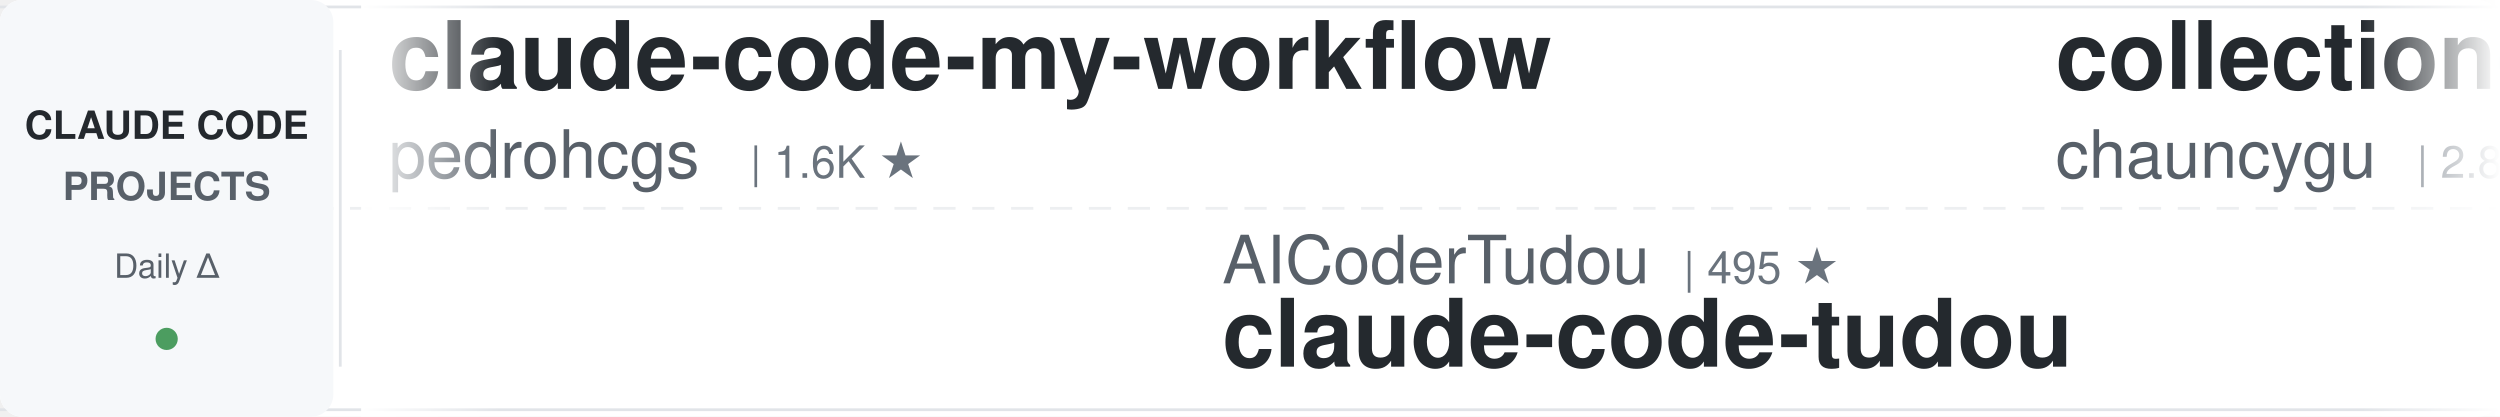
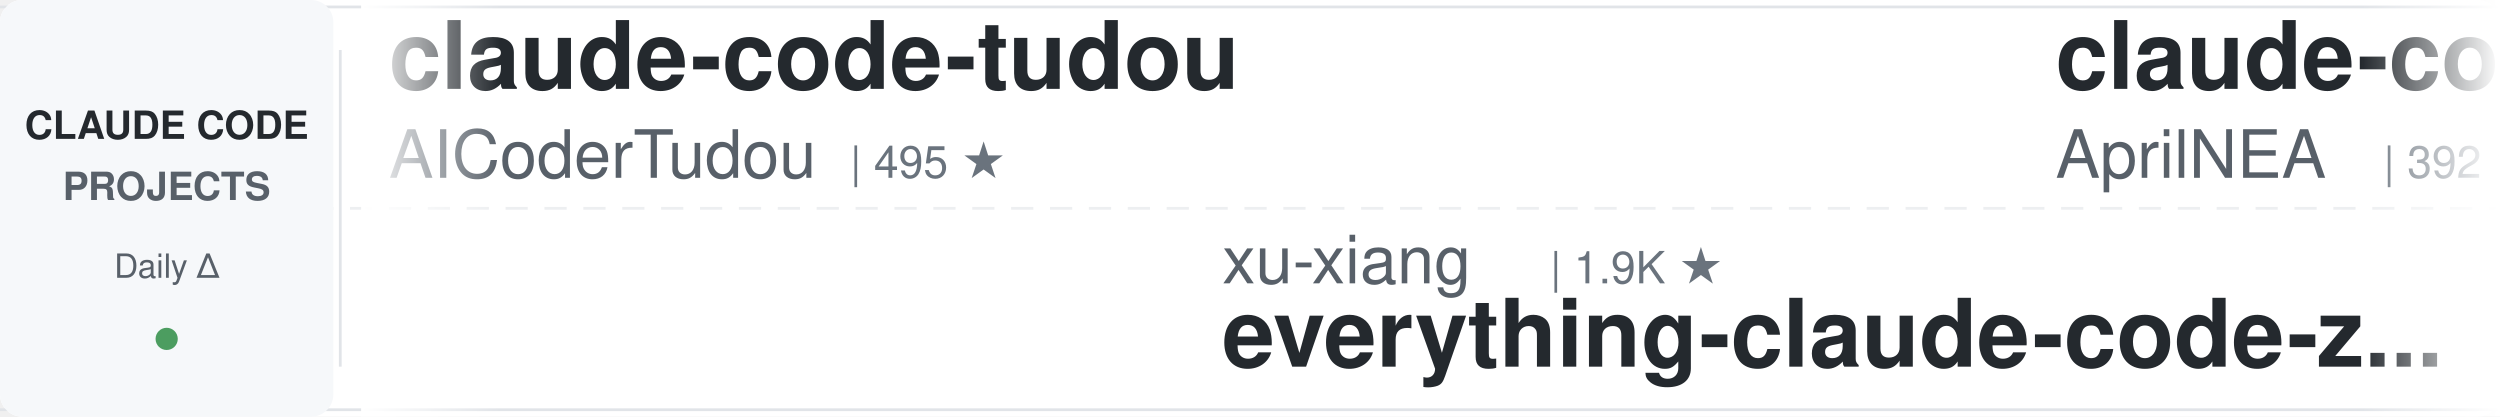
<svg xmlns="http://www.w3.org/2000/svg" width="900" height="150">
  <defs>
    <linearGradient id="awesomeLeftFade" x1="0%" y1="0%" x2="100%" y2="0%">
      <stop offset="0%" style="stop-color:#ffffff;stop-opacity:1" />
      <stop offset="100%" style="stop-color:#ffffff;stop-opacity:0" />
    </linearGradient>
    <linearGradient id="awesomeRightFade" x1="0%" y1="0%" x2="100%" y2="0%">
      <stop offset="0%" style="stop-color:#ffffff;stop-opacity:0" />
      <stop offset="100%" style="stop-color:#ffffff;stop-opacity:1" />
    </linearGradient>
  </defs>
  <rect width="900" height="150" fill="#ffffff" rx="8" />
  <rect x="0" y="2" width="900" height="1" fill="#e1e4e8" />
  <rect x="0" y="147" width="900" height="1" fill="#e1e4e8" />
  <line x1="0" y1="75" x2="900" y2="75" stroke="#e1e4e8" stroke-width="1" stroke-dasharray="8 6" opacity="0.6" />
  <rect x="0" y="0" width="120" height="150" fill="#f6f8fa" rx="8" />
  <text x="60" y="50" font-family="-apple-system, BlinkMacSystemFont, 'Segoe UI', Helvetica, Arial, sans-serif" font-size="14" font-weight="600" fill="#24292e" text-anchor="middle">CLAUDE CODE</text>
  <text x="60" y="72" font-family="-apple-system, BlinkMacSystemFont, 'Segoe UI', Helvetica, Arial, sans-serif" font-size="14" font-weight="600" fill="#586069" text-anchor="middle">PROJECTS</text>
  <text x="60" y="100" font-family="-apple-system, BlinkMacSystemFont, 'Segoe UI', Helvetica, Arial, sans-serif" font-size="12" font-weight="500" fill="#586069" text-anchor="middle">Daily Δ</text>
  <circle cx="60" cy="122" r="4" fill="#22863a" opacity="0.8" />
  <rect x="122" y="18" width="1" height="114" fill="#e1e4e8" />
  <clipPath id="awesomeTickerClip">
    <rect x="130" y="0" width="770" height="150" />
  </clipPath>
  <g clip-path="url(#awesomeTickerClip)">
    <g id="awesomeTickerItems">
      <animateTransform attributeName="transform" attributeType="XML" type="translate" from="0 0" to="-3000 0" dur="54s" repeatCount="indefinite" />
      <g transform="translate(0, 0)">
-         <text x="140" y="32" font-family="-apple-system, BlinkMacSystemFont, 'Segoe UI', Helvetica, Arial, sans-serif" font-size="34" font-weight="600" fill="#24292e">claude-code-my-workflow</text>
-         <text x="140" y="64" font-family="-apple-system, BlinkMacSystemFont, 'Segoe UI', Helvetica, Arial, sans-serif" font-size="24" font-weight="400" fill="#586069">pedrohcgs</text>
-         <text x="270" y="64" font-family="-apple-system, BlinkMacSystemFont, 'Segoe UI', Helvetica, Arial, sans-serif" font-size="16" font-weight="500" fill="#6a737d">| 1.6K ★</text>
+         <text x="140" y="32" font-family="-apple-system, BlinkMacSystemFont, 'Segoe UI', Helvetica, Arial, sans-serif" font-size="34" font-weight="600" fill="#24292e">claude-code-tudou</text>
+         <text x="140" y="64" font-family="-apple-system, BlinkMacSystemFont, 'Segoe UI', Helvetica, Arial, sans-serif" font-size="24" font-weight="400" fill="#586069">AICoderTudou</text>
+         <text x="306" y="64" font-family="-apple-system, BlinkMacSystemFont, 'Segoe UI', Helvetica, Arial, sans-serif" font-size="16" font-weight="500" fill="#6a737d">| 495 ★</text>
      </g>
      <g transform="translate(300, 0)">
-         <text x="140" y="102" font-family="-apple-system, BlinkMacSystemFont, 'Segoe UI', Helvetica, Arial, sans-serif" font-size="24" font-weight="400" fill="#586069">AICoderTudou</text>
-         <text x="306" y="102" font-family="-apple-system, BlinkMacSystemFont, 'Segoe UI', Helvetica, Arial, sans-serif" font-size="16" font-weight="500" fill="#6a737d">| 495 ★</text>
-         <text x="140" y="132" font-family="-apple-system, BlinkMacSystemFont, 'Segoe UI', Helvetica, Arial, sans-serif" font-size="34" font-weight="600" fill="#24292e">claude-code-tudou</text>
+         <text x="140" y="102" font-family="-apple-system, BlinkMacSystemFont, 'Segoe UI', Helvetica, Arial, sans-serif" font-size="24" font-weight="400" fill="#586069">xu-xiang</text>
+         <text x="258" y="102" font-family="-apple-system, BlinkMacSystemFont, 'Segoe UI', Helvetica, Arial, sans-serif" font-size="16" font-weight="500" fill="#6a737d">| 1.9K ★</text>
+         <text x="140" y="132" font-family="-apple-system, BlinkMacSystemFont, 'Segoe UI', Helvetica, Arial, sans-serif" font-size="34" font-weight="600" fill="#24292e">everything-claude-code-z...</text>
      </g>
      <g transform="translate(600, 0)">
-         <text x="140" y="32" font-family="-apple-system, BlinkMacSystemFont, 'Segoe UI', Helvetica, Arial, sans-serif" font-size="34" font-weight="600" fill="#24292e">collection-claude-code-s...</text>
-         <text x="140" y="64" font-family="-apple-system, BlinkMacSystemFont, 'Segoe UI', Helvetica, Arial, sans-serif" font-size="24" font-weight="400" fill="#586069">chauncygu</text>
-         <text x="270" y="64" font-family="-apple-system, BlinkMacSystemFont, 'Segoe UI', Helvetica, Arial, sans-serif" font-size="16" font-weight="500" fill="#6a737d">| 2.8K ★</text>
-         <text x="347" y="64" font-family="-apple-system, BlinkMacSystemFont, 'Segoe UI', Helvetica, Arial, sans-serif" font-size="16" font-weight="500" fill="#22863a"> +1</text>
-       </g>
-       <g transform="translate(900, 0)">
-         <text x="140" y="102" font-family="-apple-system, BlinkMacSystemFont, 'Segoe UI', Helvetica, Arial, sans-serif" font-size="24" font-weight="400" fill="#586069">https-deeplearning-ai</text>
-         <text x="414" y="102" font-family="-apple-system, BlinkMacSystemFont, 'Segoe UI', Helvetica, Arial, sans-serif" font-size="16" font-weight="500" fill="#6a737d">| 546 ★</text>
-         <text x="140" y="132" font-family="-apple-system, BlinkMacSystemFont, 'Segoe UI', Helvetica, Arial, sans-serif" font-size="34" font-weight="600" fill="#24292e">sc-claude-code-files</text>
-       </g>
-       <g transform="translate(1200, 0)">
-         <text x="140" y="32" font-family="-apple-system, BlinkMacSystemFont, 'Segoe UI', Helvetica, Arial, sans-serif" font-size="34" font-weight="600" fill="#24292e">Claude-Code-Game-Studios</text>
-         <text x="140" y="64" font-family="-apple-system, BlinkMacSystemFont, 'Segoe UI', Helvetica, Arial, sans-serif" font-size="24" font-weight="400" fill="#586069">Donchitos</text>
-         <text x="270" y="64" font-family="-apple-system, BlinkMacSystemFont, 'Segoe UI', Helvetica, Arial, sans-serif" font-size="16" font-weight="500" fill="#6a737d">| 24.9K ★</text>
-         <text x="356" y="64" font-family="-apple-system, BlinkMacSystemFont, 'Segoe UI', Helvetica, Arial, sans-serif" font-size="16" font-weight="500" fill="#22863a"> +8</text>
-       </g>
-       <g transform="translate(1500, 0)">
-         <text x="140" y="102" font-family="-apple-system, BlinkMacSystemFont, 'Segoe UI', Helvetica, Arial, sans-serif" font-size="24" font-weight="400" fill="#586069">Pimzino</text>
-         <text x="246" y="102" font-family="-apple-system, BlinkMacSystemFont, 'Segoe UI', Helvetica, Arial, sans-serif" font-size="16" font-weight="500" fill="#6a737d">| 3.9K ★</text>
-         <text x="140" y="132" font-family="-apple-system, BlinkMacSystemFont, 'Segoe UI', Helvetica, Arial, sans-serif" font-size="34" font-weight="600" fill="#24292e">claude-code-spec-workflo...</text>
-       </g>
-       <g transform="translate(1800, 0)">
        <text x="140" y="32" font-family="-apple-system, BlinkMacSystemFont, 'Segoe UI', Helvetica, Arial, sans-serif" font-size="34" font-weight="600" fill="#24292e">claude-code-source</text>
        <text x="140" y="64" font-family="-apple-system, BlinkMacSystemFont, 'Segoe UI', Helvetica, Arial, sans-serif" font-size="24" font-weight="400" fill="#586069">AprilNEA</text>
        <text x="258" y="64" font-family="-apple-system, BlinkMacSystemFont, 'Segoe UI', Helvetica, Arial, sans-serif" font-size="16" font-weight="500" fill="#6a737d">| 392 ★</text>
      </g>
+       <g transform="translate(900, 0)">
+         <text x="140" y="102" font-family="-apple-system, BlinkMacSystemFont, 'Segoe UI', Helvetica, Arial, sans-serif" font-size="24" font-weight="400" fill="#586069">ykdojo</text>
+         <text x="234" y="102" font-family="-apple-system, BlinkMacSystemFont, 'Segoe UI', Helvetica, Arial, sans-serif" font-size="16" font-weight="500" fill="#6a737d">| 10.0K ★</text>
+         <text x="320" y="102" font-family="-apple-system, BlinkMacSystemFont, 'Segoe UI', Helvetica, Arial, sans-serif" font-size="16" font-weight="500" fill="#22863a"> +1</text>
+         <text x="140" y="132" font-family="-apple-system, BlinkMacSystemFont, 'Segoe UI', Helvetica, Arial, sans-serif" font-size="34" font-weight="600" fill="#24292e">claude-code-tips</text>
+       </g>
+       <g transform="translate(1200, 0)">
+         <text x="140" y="32" font-family="-apple-system, BlinkMacSystemFont, 'Segoe UI', Helvetica, Arial, sans-serif" font-size="34" font-weight="600" fill="#24292e">claude-code-guide</text>
+         <text x="140" y="64" font-family="-apple-system, BlinkMacSystemFont, 'Segoe UI', Helvetica, Arial, sans-serif" font-size="24" font-weight="400" fill="#586069">Cranot</text>
+         <text x="234" y="64" font-family="-apple-system, BlinkMacSystemFont, 'Segoe UI', Helvetica, Arial, sans-serif" font-size="16" font-weight="500" fill="#6a737d">| 2.9K ★</text>
+       </g>
+       <g transform="translate(1500, 0)">
+         <text x="140" y="102" font-family="-apple-system, BlinkMacSystemFont, 'Segoe UI', Helvetica, Arial, sans-serif" font-size="24" font-weight="400" fill="#586069">chauncygu</text>
+         <text x="270" y="102" font-family="-apple-system, BlinkMacSystemFont, 'Segoe UI', Helvetica, Arial, sans-serif" font-size="16" font-weight="500" fill="#6a737d">| 2.8K ★</text>
+         <text x="347" y="102" font-family="-apple-system, BlinkMacSystemFont, 'Segoe UI', Helvetica, Arial, sans-serif" font-size="16" font-weight="500" fill="#22863a"> +1</text>
+         <text x="140" y="132" font-family="-apple-system, BlinkMacSystemFont, 'Segoe UI', Helvetica, Arial, sans-serif" font-size="34" font-weight="600" fill="#24292e">collection-claude-code-s...</text>
+       </g>
+       <g transform="translate(1800, 0)">
+         <text x="140" y="32" font-family="-apple-system, BlinkMacSystemFont, 'Segoe UI', Helvetica, Arial, sans-serif" font-size="34" font-weight="600" fill="#24292e">Claude-Code-Source-Study</text>
+         <text x="140" y="64" font-family="-apple-system, BlinkMacSystemFont, 'Segoe UI', Helvetica, Arial, sans-serif" font-size="24" font-weight="400" fill="#586069">luyao618</text>
+         <text x="258" y="64" font-family="-apple-system, BlinkMacSystemFont, 'Segoe UI', Helvetica, Arial, sans-serif" font-size="16" font-weight="500" fill="#6a737d">| 1.7K ★</text>
+         <text x="335" y="64" font-family="-apple-system, BlinkMacSystemFont, 'Segoe UI', Helvetica, Arial, sans-serif" font-size="16" font-weight="500" fill="#22863a"> +1</text>
+       </g>
      <g transform="translate(2100, 0)">
-         <text x="140" y="102" font-family="-apple-system, BlinkMacSystemFont, 'Segoe UI', Helvetica, Arial, sans-serif" font-size="24" font-weight="400" fill="#586069">lintsinghua</text>
-         <text x="294" y="102" font-family="-apple-system, BlinkMacSystemFont, 'Segoe UI', Helvetica, Arial, sans-serif" font-size="16" font-weight="500" fill="#6a737d">| 4.2K ★</text>
-         <text x="371" y="102" font-family="-apple-system, BlinkMacSystemFont, 'Segoe UI', Helvetica, Arial, sans-serif" font-size="16" font-weight="500" fill="#22863a"> +4</text>
-         <text x="140" y="132" font-family="-apple-system, BlinkMacSystemFont, 'Segoe UI', Helvetica, Arial, sans-serif" font-size="34" font-weight="600" fill="#24292e">claude-code-book</text>
+         <text x="140" y="102" font-family="-apple-system, BlinkMacSystemFont, 'Segoe UI', Helvetica, Arial, sans-serif" font-size="24" font-weight="400" fill="#586069">VoltAgent</text>
+         <text x="270" y="102" font-family="-apple-system, BlinkMacSystemFont, 'Segoe UI', Helvetica, Arial, sans-serif" font-size="16" font-weight="500" fill="#6a737d">| 24.9K ★</text>
+         <text x="356" y="102" font-family="-apple-system, BlinkMacSystemFont, 'Segoe UI', Helvetica, Arial, sans-serif" font-size="16" font-weight="500" fill="#22863a"> +8</text>
+         <text x="140" y="132" font-family="-apple-system, BlinkMacSystemFont, 'Segoe UI', Helvetica, Arial, sans-serif" font-size="34" font-weight="600" fill="#24292e">awesome-claude-code-suba...</text>
      </g>
      <g transform="translate(2400, 0)">
-         <text x="140" y="32" font-family="-apple-system, BlinkMacSystemFont, 'Segoe UI', Helvetica, Arial, sans-serif" font-size="34" font-weight="600" fill="#24292e">Claude-Code-Usage-Monito...</text>
-         <text x="140" y="64" font-family="-apple-system, BlinkMacSystemFont, 'Segoe UI', Helvetica, Arial, sans-serif" font-size="24" font-weight="400" fill="#586069">Maciek-roboblog</text>
-         <text x="342" y="64" font-family="-apple-system, BlinkMacSystemFont, 'Segoe UI', Helvetica, Arial, sans-serif" font-size="16" font-weight="500" fill="#6a737d">| 8.7K ★</text>
-         <text x="419" y="64" font-family="-apple-system, BlinkMacSystemFont, 'Segoe UI', Helvetica, Arial, sans-serif" font-size="16" font-weight="500" fill="#22863a"> +2</text>
+         <text x="140" y="32" font-family="-apple-system, BlinkMacSystemFont, 'Segoe UI', Helvetica, Arial, sans-serif" font-size="34" font-weight="600" fill="#24292e">claude-code-hub</text>
+         <text x="140" y="64" font-family="-apple-system, BlinkMacSystemFont, 'Segoe UI', Helvetica, Arial, sans-serif" font-size="24" font-weight="400" fill="#586069">ding113</text>
+         <text x="246" y="64" font-family="-apple-system, BlinkMacSystemFont, 'Segoe UI', Helvetica, Arial, sans-serif" font-size="16" font-weight="500" fill="#6a737d">| 3.4K ★</text>
+         <text x="323" y="64" font-family="-apple-system, BlinkMacSystemFont, 'Segoe UI', Helvetica, Arial, sans-serif" font-size="16" font-weight="500" fill="#22863a"> +1</text>
      </g>
      <g transform="translate(2700, 0)">
-         <text x="140" y="102" font-family="-apple-system, BlinkMacSystemFont, 'Segoe UI', Helvetica, Arial, sans-serif" font-size="24" font-weight="400" fill="#586069">Piebald-AI</text>
-         <text x="282" y="102" font-family="-apple-system, BlinkMacSystemFont, 'Segoe UI', Helvetica, Arial, sans-serif" font-size="16" font-weight="500" fill="#6a737d">| 12.6K ★</text>
-         <text x="368" y="102" font-family="-apple-system, BlinkMacSystemFont, 'Segoe UI', Helvetica, Arial, sans-serif" font-size="16" font-weight="500" fill="#22863a"> +9</text>
-         <text x="140" y="132" font-family="-apple-system, BlinkMacSystemFont, 'Segoe UI', Helvetica, Arial, sans-serif" font-size="34" font-weight="600" fill="#24292e">claude-code-system-promp...</text>
+         <text x="140" y="102" font-family="-apple-system, BlinkMacSystemFont, 'Segoe UI', Helvetica, Arial, sans-serif" font-size="24" font-weight="400" fill="#586069">Alishahryar1</text>
+         <text x="306" y="102" font-family="-apple-system, BlinkMacSystemFont, 'Segoe UI', Helvetica, Arial, sans-serif" font-size="16" font-weight="500" fill="#6a737d">| 53.6K ★</text>
+         <text x="392" y="102" font-family="-apple-system, BlinkMacSystemFont, 'Segoe UI', Helvetica, Arial, sans-serif" font-size="16" font-weight="500" fill="#22863a"> +68</text>
+         <text x="140" y="132" font-family="-apple-system, BlinkMacSystemFont, 'Segoe UI', Helvetica, Arial, sans-serif" font-size="34" font-weight="600" fill="#24292e">free-claude-code</text>
      </g>
      <g transform="translate(3000, 0)">
-         <text x="140" y="32" font-family="-apple-system, BlinkMacSystemFont, 'Segoe UI', Helvetica, Arial, sans-serif" font-size="34" font-weight="600" fill="#24292e">claude-code-my-workflow</text>
-         <text x="140" y="64" font-family="-apple-system, BlinkMacSystemFont, 'Segoe UI', Helvetica, Arial, sans-serif" font-size="24" font-weight="400" fill="#586069">pedrohcgs</text>
-         <text x="270" y="64" font-family="-apple-system, BlinkMacSystemFont, 'Segoe UI', Helvetica, Arial, sans-serif" font-size="16" font-weight="500" fill="#6a737d">| 1.6K ★</text>
+         <text x="140" y="32" font-family="-apple-system, BlinkMacSystemFont, 'Segoe UI', Helvetica, Arial, sans-serif" font-size="34" font-weight="600" fill="#24292e">claude-code-tudou</text>
+         <text x="140" y="64" font-family="-apple-system, BlinkMacSystemFont, 'Segoe UI', Helvetica, Arial, sans-serif" font-size="24" font-weight="400" fill="#586069">AICoderTudou</text>
+         <text x="306" y="64" font-family="-apple-system, BlinkMacSystemFont, 'Segoe UI', Helvetica, Arial, sans-serif" font-size="16" font-weight="500" fill="#6a737d">| 495 ★</text>
      </g>
      <g transform="translate(3300, 0)">
-         <text x="140" y="102" font-family="-apple-system, BlinkMacSystemFont, 'Segoe UI', Helvetica, Arial, sans-serif" font-size="24" font-weight="400" fill="#586069">AICoderTudou</text>
-         <text x="306" y="102" font-family="-apple-system, BlinkMacSystemFont, 'Segoe UI', Helvetica, Arial, sans-serif" font-size="16" font-weight="500" fill="#6a737d">| 495 ★</text>
-         <text x="140" y="132" font-family="-apple-system, BlinkMacSystemFont, 'Segoe UI', Helvetica, Arial, sans-serif" font-size="34" font-weight="600" fill="#24292e">claude-code-tudou</text>
+         <text x="140" y="102" font-family="-apple-system, BlinkMacSystemFont, 'Segoe UI', Helvetica, Arial, sans-serif" font-size="24" font-weight="400" fill="#586069">xu-xiang</text>
+         <text x="258" y="102" font-family="-apple-system, BlinkMacSystemFont, 'Segoe UI', Helvetica, Arial, sans-serif" font-size="16" font-weight="500" fill="#6a737d">| 1.9K ★</text>
+         <text x="140" y="132" font-family="-apple-system, BlinkMacSystemFont, 'Segoe UI', Helvetica, Arial, sans-serif" font-size="34" font-weight="600" fill="#24292e">everything-claude-code-z...</text>
      </g>
      <g transform="translate(3600, 0)">
-         <text x="140" y="32" font-family="-apple-system, BlinkMacSystemFont, 'Segoe UI', Helvetica, Arial, sans-serif" font-size="34" font-weight="600" fill="#24292e">collection-claude-code-s...</text>
-         <text x="140" y="64" font-family="-apple-system, BlinkMacSystemFont, 'Segoe UI', Helvetica, Arial, sans-serif" font-size="24" font-weight="400" fill="#586069">chauncygu</text>
-         <text x="270" y="64" font-family="-apple-system, BlinkMacSystemFont, 'Segoe UI', Helvetica, Arial, sans-serif" font-size="16" font-weight="500" fill="#6a737d">| 2.8K ★</text>
-         <text x="347" y="64" font-family="-apple-system, BlinkMacSystemFont, 'Segoe UI', Helvetica, Arial, sans-serif" font-size="16" font-weight="500" fill="#22863a"> +1</text>
+         <text x="140" y="32" font-family="-apple-system, BlinkMacSystemFont, 'Segoe UI', Helvetica, Arial, sans-serif" font-size="34" font-weight="600" fill="#24292e">claude-code-source</text>
+         <text x="140" y="64" font-family="-apple-system, BlinkMacSystemFont, 'Segoe UI', Helvetica, Arial, sans-serif" font-size="24" font-weight="400" fill="#586069">AprilNEA</text>
+         <text x="258" y="64" font-family="-apple-system, BlinkMacSystemFont, 'Segoe UI', Helvetica, Arial, sans-serif" font-size="16" font-weight="500" fill="#6a737d">| 392 ★</text>
      </g>
      <g transform="translate(3900, 0)">
-         <text x="140" y="102" font-family="-apple-system, BlinkMacSystemFont, 'Segoe UI', Helvetica, Arial, sans-serif" font-size="24" font-weight="400" fill="#586069">https-deeplearning-ai</text>
-         <text x="414" y="102" font-family="-apple-system, BlinkMacSystemFont, 'Segoe UI', Helvetica, Arial, sans-serif" font-size="16" font-weight="500" fill="#6a737d">| 546 ★</text>
-         <text x="140" y="132" font-family="-apple-system, BlinkMacSystemFont, 'Segoe UI', Helvetica, Arial, sans-serif" font-size="34" font-weight="600" fill="#24292e">sc-claude-code-files</text>
+         <text x="140" y="102" font-family="-apple-system, BlinkMacSystemFont, 'Segoe UI', Helvetica, Arial, sans-serif" font-size="24" font-weight="400" fill="#586069">ykdojo</text>
+         <text x="234" y="102" font-family="-apple-system, BlinkMacSystemFont, 'Segoe UI', Helvetica, Arial, sans-serif" font-size="16" font-weight="500" fill="#6a737d">| 10.0K ★</text>
+         <text x="320" y="102" font-family="-apple-system, BlinkMacSystemFont, 'Segoe UI', Helvetica, Arial, sans-serif" font-size="16" font-weight="500" fill="#22863a"> +1</text>
+         <text x="140" y="132" font-family="-apple-system, BlinkMacSystemFont, 'Segoe UI', Helvetica, Arial, sans-serif" font-size="34" font-weight="600" fill="#24292e">claude-code-tips</text>
      </g>
    </g>
  </g>
  <rect x="130" y="0" width="50" height="150" fill="url(#awesomeLeftFade)" />
  <rect x="850" y="0" width="50" height="150" fill="url(#awesomeRightFade)" />
</svg>
